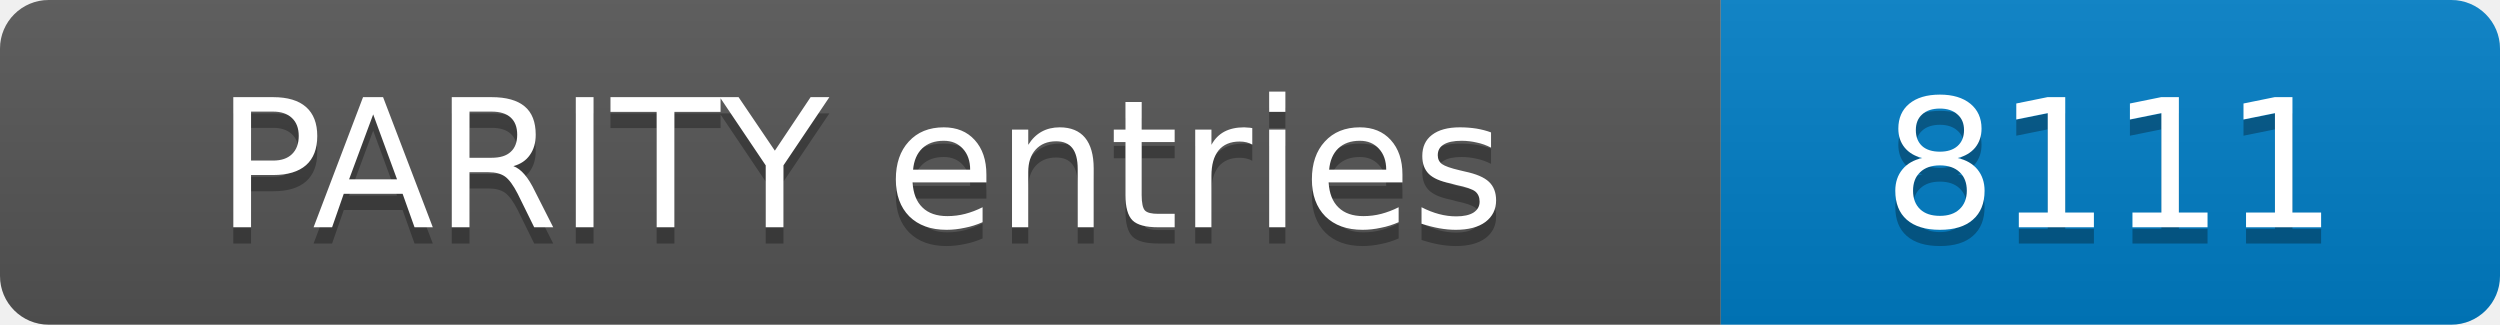
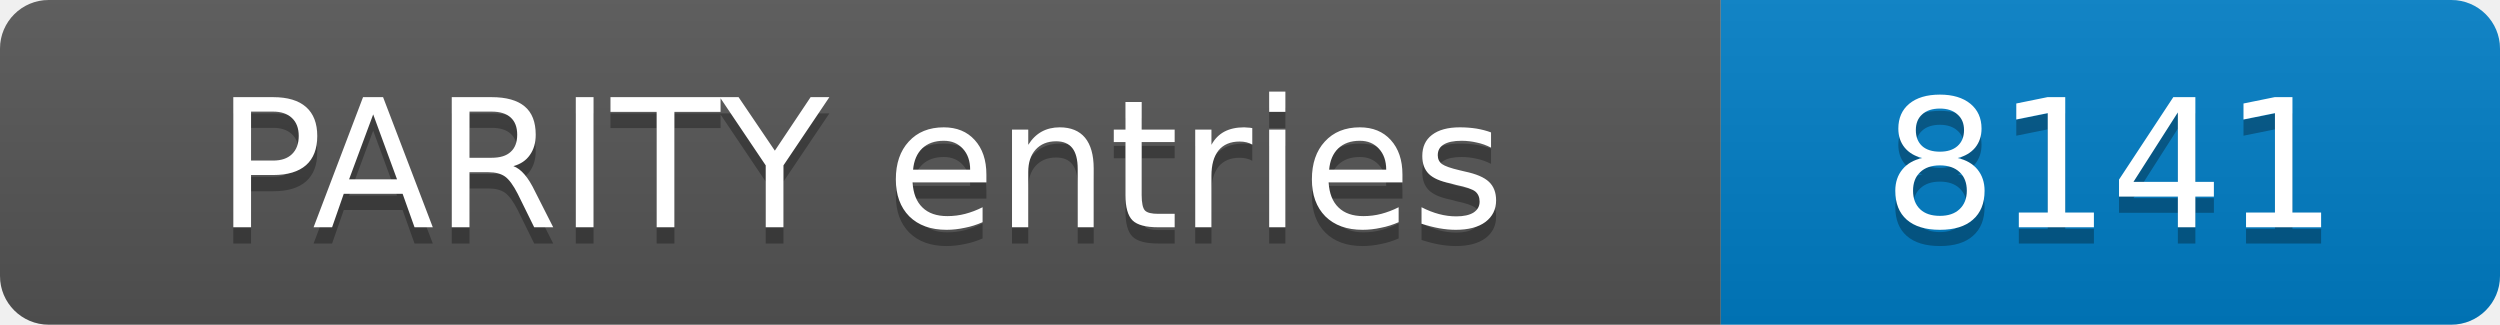
- <svg xmlns="http://www.w3.org/2000/svg" width="154" height="20" role="img" aria-label="PARITY entries: 8111">
+ <svg xmlns="http://www.w3.org/2000/svg" width="154" height="20" role="img" aria-label="PARITY entries: 8141">
  <linearGradient id="s" x2="0" y2="100%">
    <stop offset="0" stop-color="#bbb" stop-opacity=".1" />
    <stop offset="1" stop-opacity=".1" />
  </linearGradient>
  <clipPath id="r">
    <rect width="154" height="20" rx="3" fill="#fff" />
  </clipPath>
  <g clip-path="url(#r)">
    <rect width="106" height="20" fill="#555" />
    <rect x="106" width="48" height="20" fill="#007ec6" />
    <rect width="154" height="20" fill="url(#s)" />
  </g>
  <g fill="#fff" text-anchor="middle" font-family="Verdana,Geneva,DejaVu Sans,sans-serif" font-size="11">
    <text x="53.0" y="15" fill="#010101" fill-opacity=".3">PARITY entries</text>
    <text x="53.0" y="14">PARITY entries</text>
-     <text x="130.0" y="15" fill="#010101" fill-opacity=".3">8111</text>
-     <text x="130.0" y="14">8111</text>
+     <text x="130.0" y="15" fill="#010101" fill-opacity=".3">8141</text>
+     <text x="130.0" y="14">8141</text>
  </g>
</svg>
